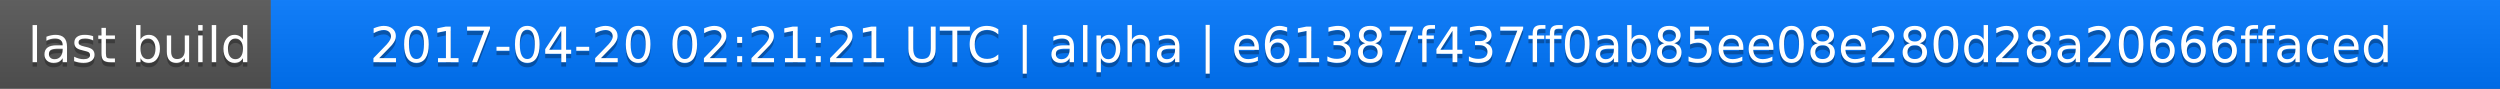
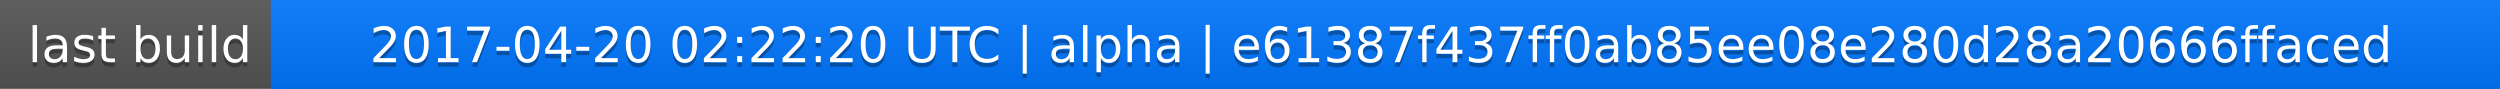
<svg xmlns="http://www.w3.org/2000/svg" width="563" height="20">
  <linearGradient id="a" x2="0" y2="100%">
    <stop offset="0" stop-color="#bbb" stop-opacity=".1" />
    <stop offset="1" stop-opacity=".1" />
  </linearGradient>
  <rect rx="0" width="563" height="20" fill="#555" />
  <rect rx="0" x="61" width="502" height="20" fill="#07f" />
  <path fill="#07f" d="M61 0h4v20h-4z" />
  <rect rx="0" width="563" height="20" fill="url(#a)" />
  <g fill="#fff" text-anchor="middle" font-family="DejaVu Sans,Verdana,Geneva,sans-serif" font-size="11">
    <text x="31.5" y="15" fill="#010101" fill-opacity=".3">last build</text>
    <text x="31.5" y="14">last build</text>
-     <text x="311" y="15" fill="#010101" fill-opacity=".3">2017-04-20 02:21:21 UTC | alpha | e61387f437ff0ab85ee08e280d28a20666ffaced</text>
-     <text x="311" y="14">2017-04-20 02:21:21 UTC | alpha | e61387f437ff0ab85ee08e280d28a20666ffaced</text>
+     <text x="311" y="15" fill="#010101" fill-opacity=".3">2017-04-20 02:22:20 UTC | alpha | e61387f437ff0ab85ee08e280d28a20666ffaced</text>
+     <text x="311" y="14">2017-04-20 02:22:20 UTC | alpha | e61387f437ff0ab85ee08e280d28a20666ffaced</text>
  </g>
</svg>
